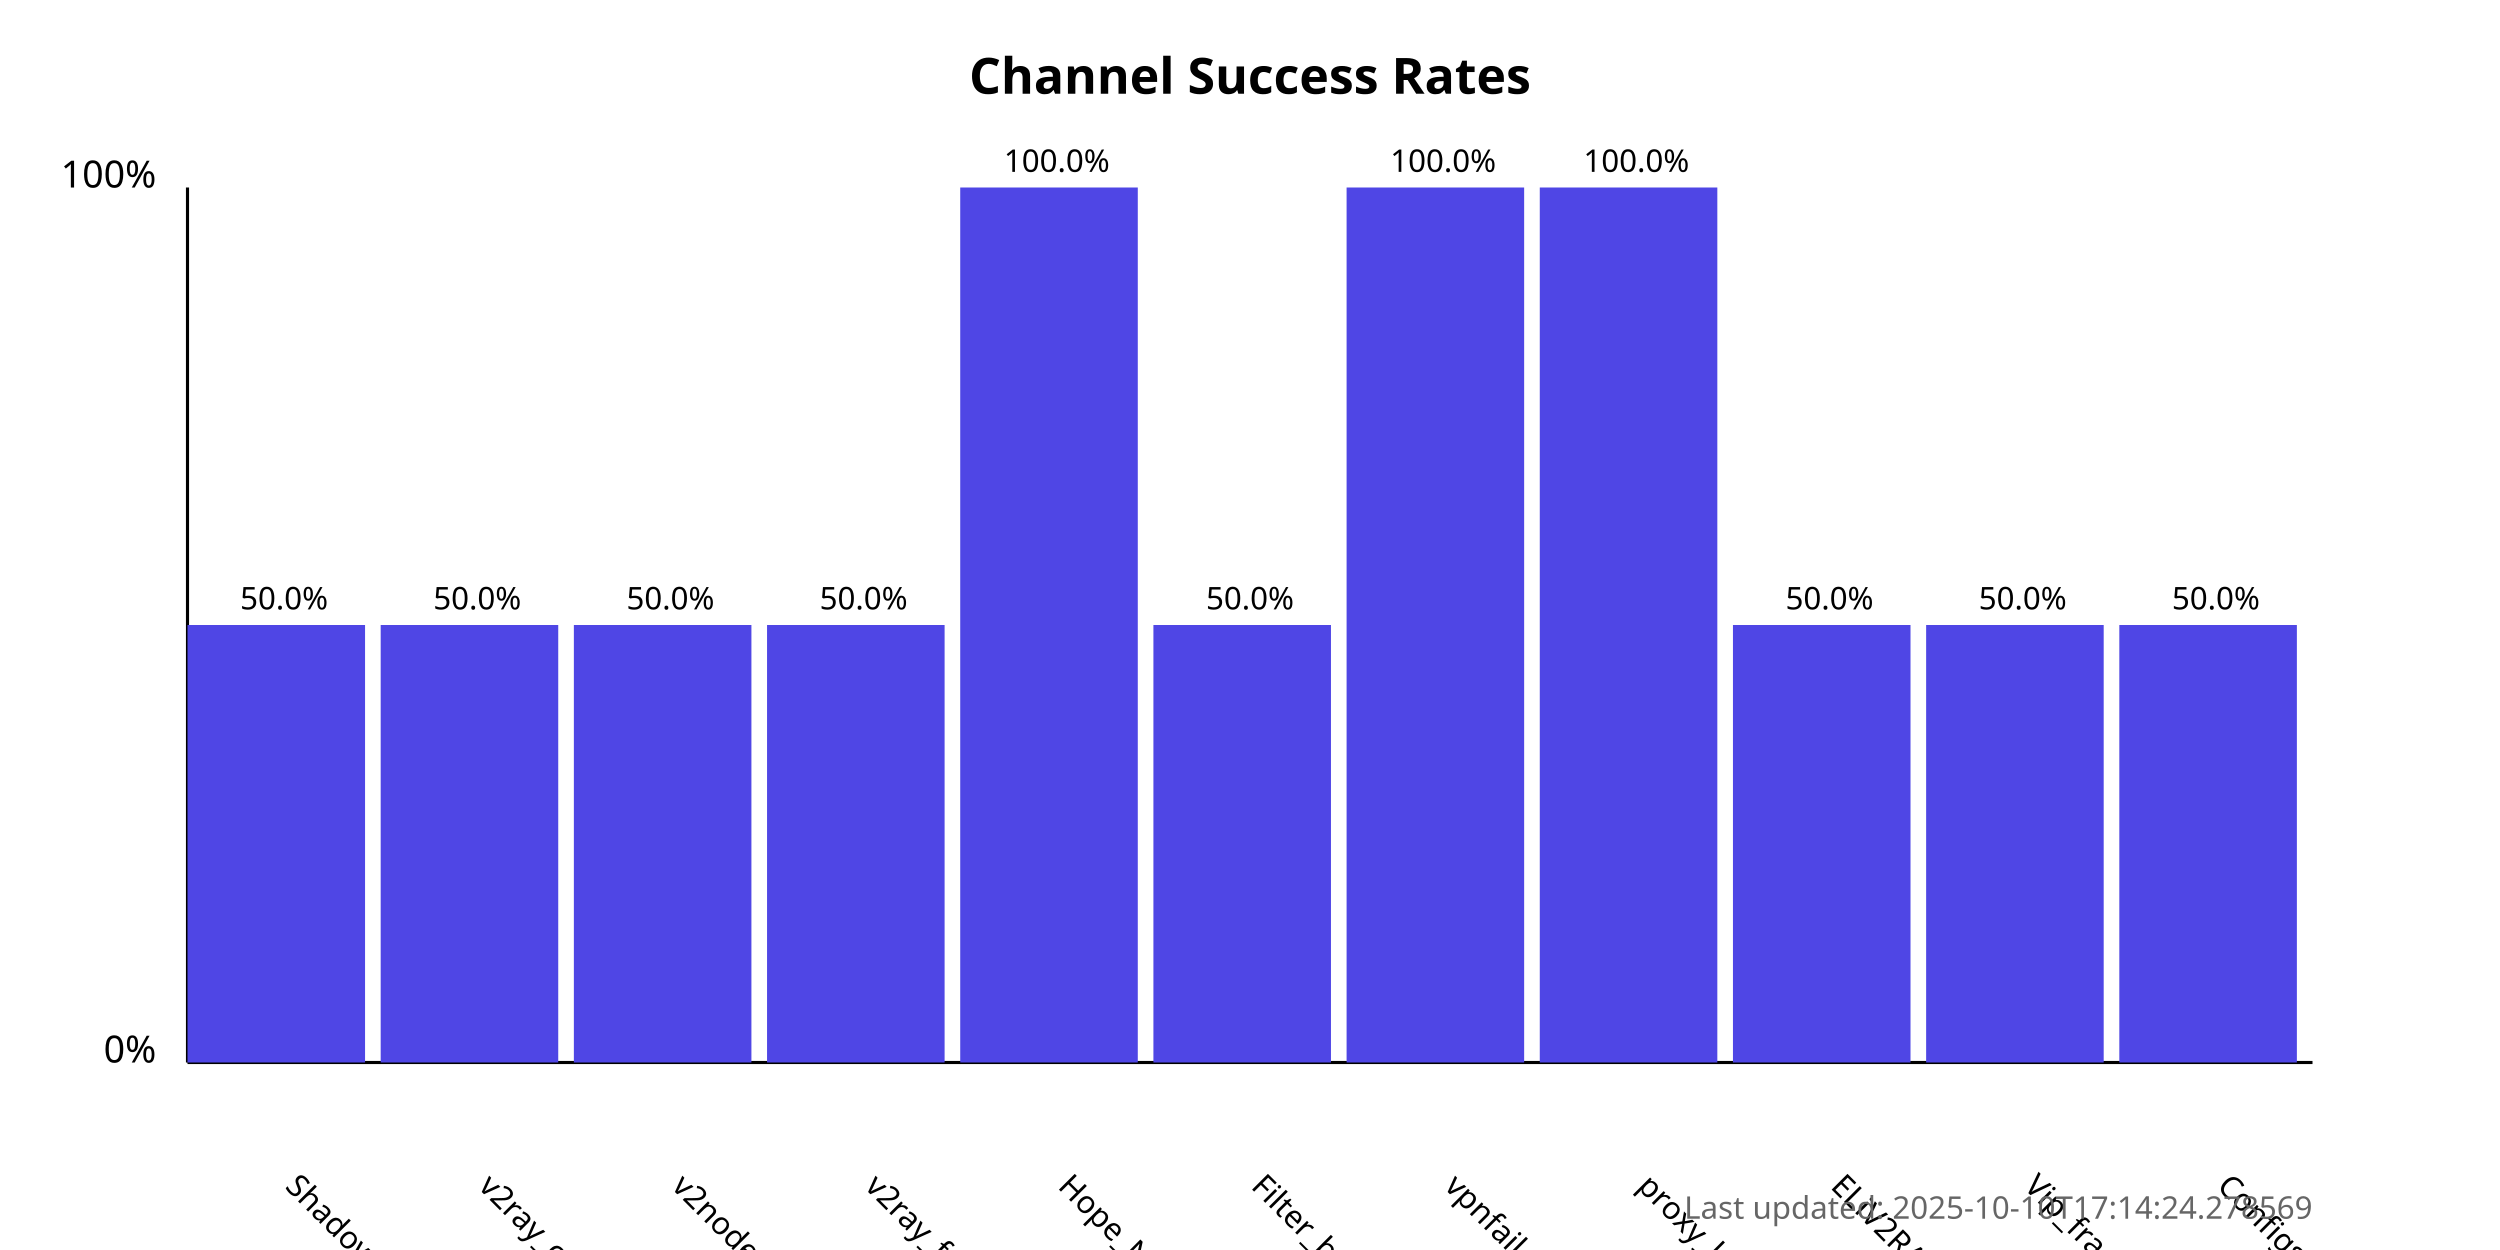
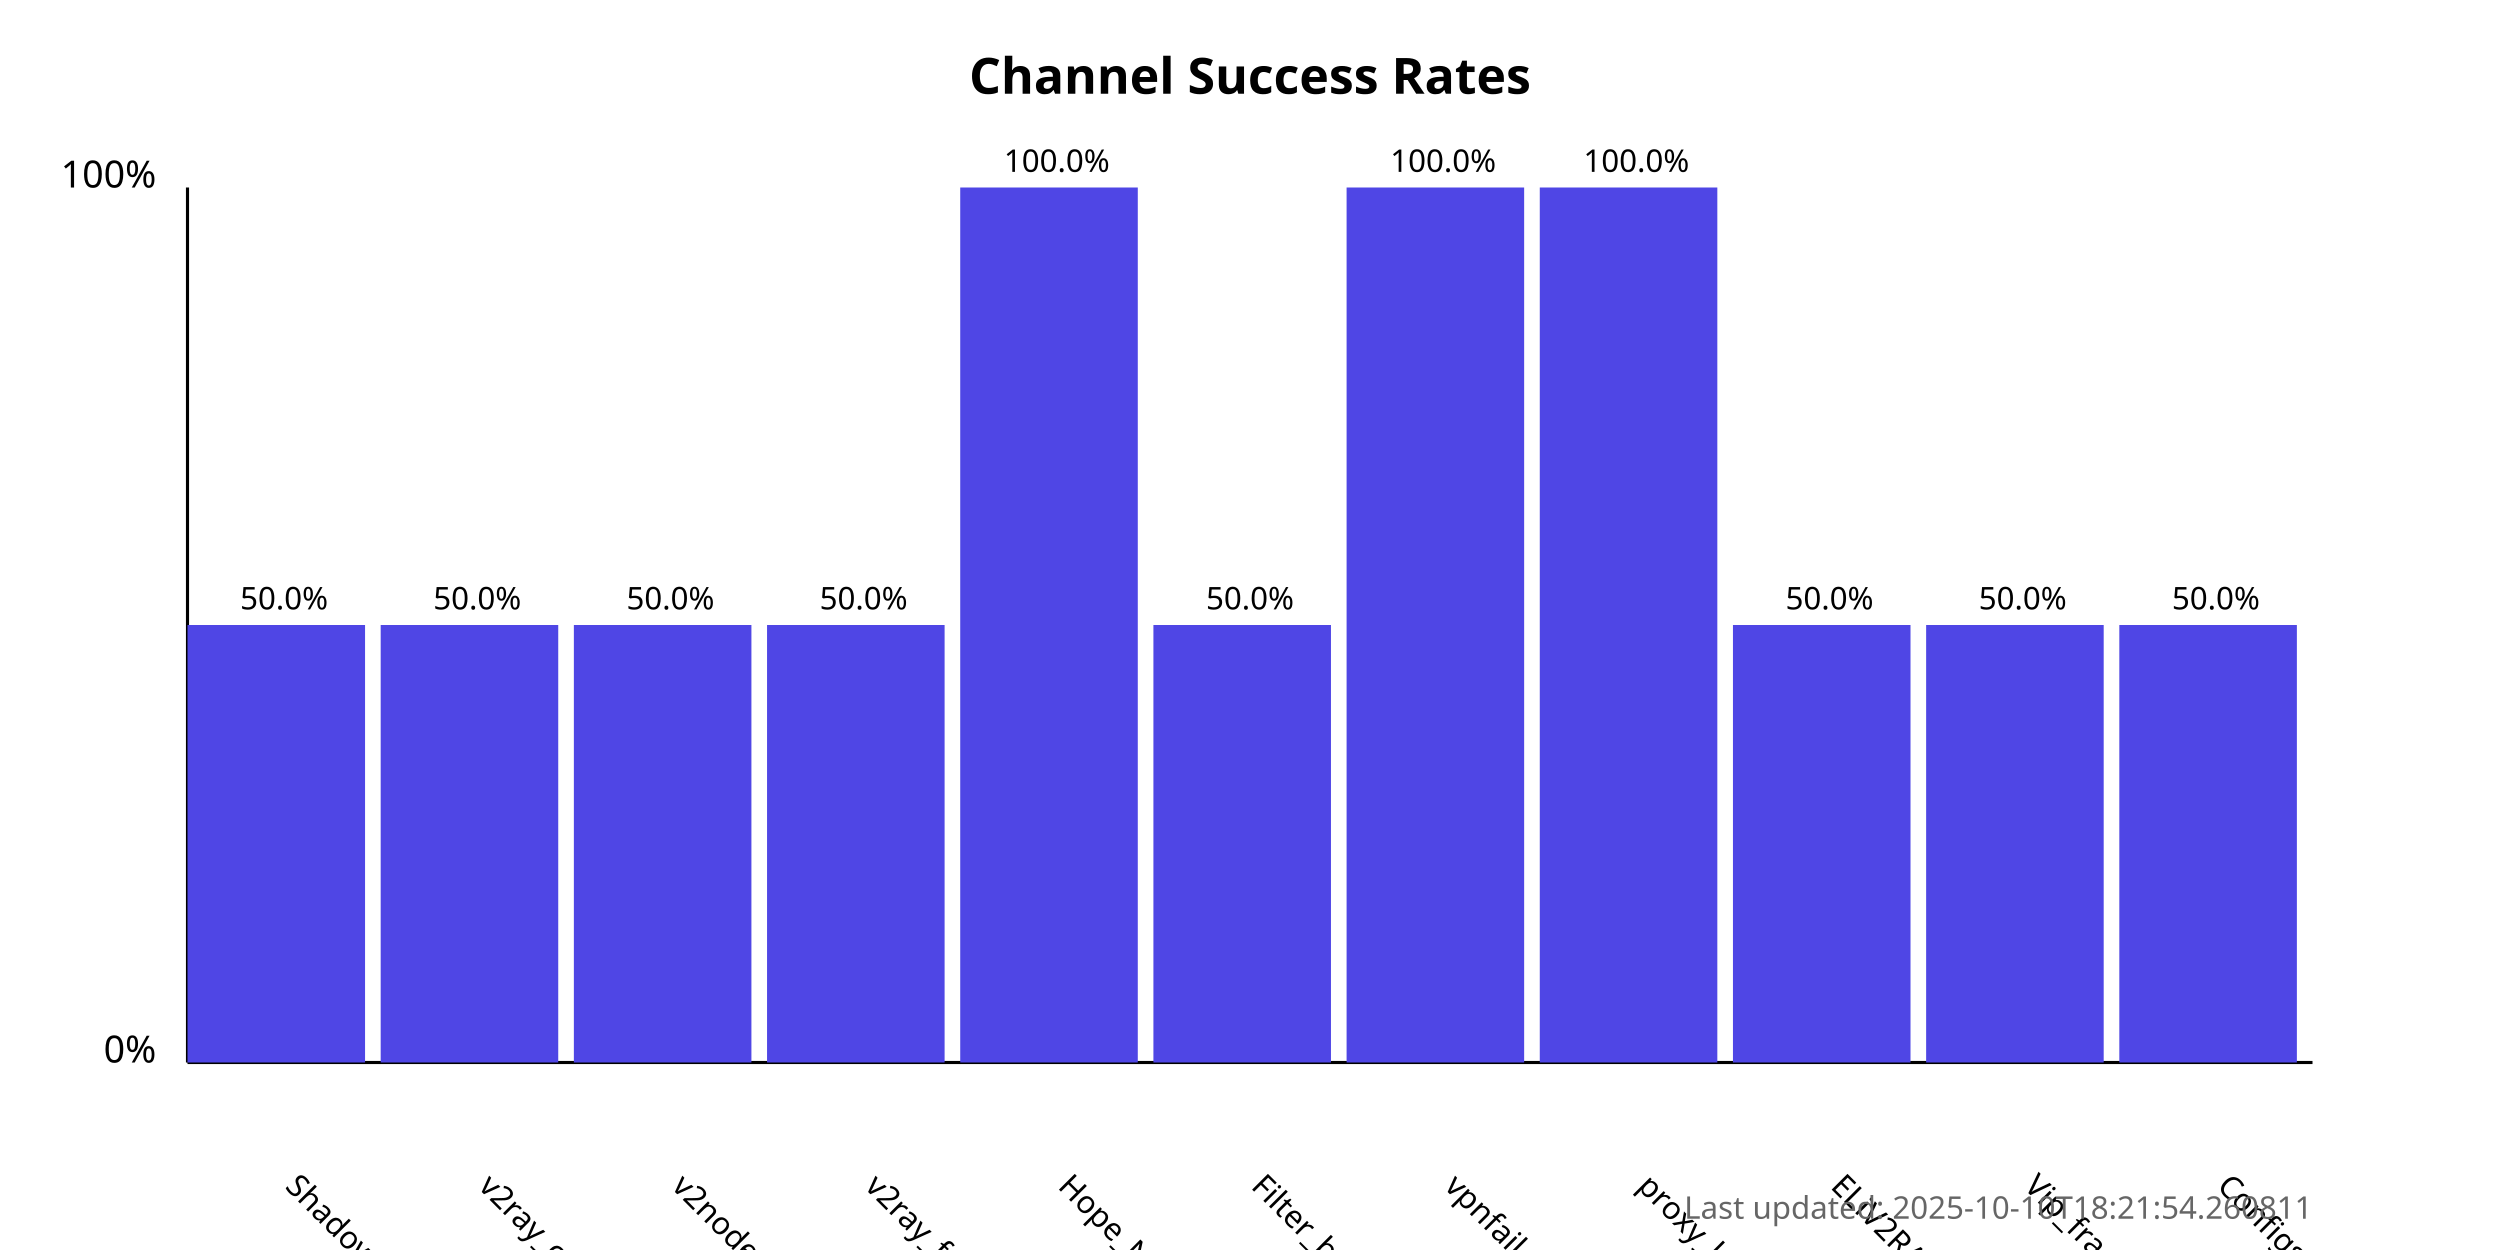
<svg xmlns="http://www.w3.org/2000/svg" width="800" height="400">
  <style>
            .chart-title { font: bold 16px sans-serif; }
            .axis-label { font: 12px sans-serif; }
            .tick-label { font: 10px sans-serif; }
            .bar { fill: #4f46e5; }
            .bar:hover { fill: #6366f1; }
            .timestamp { font: 10px sans-serif; fill: #666; }
        </style>
  <text x="400.0" y="30" text-anchor="middle" class="chart-title">
            Channel Success Rates
        </text>
  <line x1="60" y1="340" x2="60" y2="60" stroke="black" stroke-width="1" />
  <line x1="60" y1="340" x2="740" y2="340" stroke="black" stroke-width="1" />
  <text x="50" y="340" text-anchor="end" class="axis-label">0%</text>
  <text x="50" y="60" text-anchor="end" class="axis-label">100%</text>
  <g>
    <rect x="60" y="200.0" width="56.818" height="140.0" class="bar" />
    <text x="90.909" y="380" transform="rotate(45, 90.90909, 380)" text-anchor="start" class="tick-label">
                ShadowProxy66
            </text>
    <text x="90.909" y="195.0" text-anchor="middle" class="tick-label">
                50.0%
            </text>
  </g>
  <g>
    <rect x="121.818" y="200.0" width="56.818" height="140.0" class="bar" />
    <text x="152.727" y="380" transform="rotate(45, 152.7273, 380)" text-anchor="start" class="tick-label">
                v2ray_configs_pool
            </text>
    <text x="152.727" y="195.0" text-anchor="middle" class="tick-label">
                50.0%
            </text>
  </g>
  <g>
    <rect x="183.636" y="200.0" width="56.818" height="140.0" class="bar" />
    <text x="214.545" y="380" transform="rotate(45, 214.5455, 380)" text-anchor="start" class="tick-label">
                v2nodes
            </text>
    <text x="214.545" y="195.0" text-anchor="middle" class="tick-label">
                50.0%
            </text>
  </g>
  <g>
    <rect x="245.455" y="200.0" width="56.818" height="140.0" class="bar" />
    <text x="276.364" y="380" transform="rotate(45, 276.3636, 380)" text-anchor="start" class="tick-label">
                v2ray_free_conf
            </text>
    <text x="276.364" y="195.0" text-anchor="middle" class="tick-label">
                50.0%
            </text>
  </g>
  <g>
    <rect x="307.273" y="60.0" width="56.818" height="280.0" class="bar" />
    <text x="338.182" y="380" transform="rotate(45, 338.1818, 380)" text-anchor="start" class="tick-label">
                Hope_Net
            </text>
    <text x="338.182" y="55.0" text-anchor="middle" class="tick-label">
                100.0%
            </text>
  </g>
  <g>
    <rect x="369.091" y="200.0" width="56.818" height="140.0" class="bar" />
    <text x="400.0" y="380" transform="rotate(45, 400.0, 380)" text-anchor="start" class="tick-label">
                Filter_breaker
            </text>
    <text x="400.0" y="195.0" text-anchor="middle" class="tick-label">
                50.0%
            </text>
  </g>
  <g>
    <rect x="430.909" y="60.0" width="56.818" height="280.0" class="bar" />
    <text x="461.818" y="380" transform="rotate(45, 461.8182, 380)" text-anchor="start" class="tick-label">
                vpnfail_vless
            </text>
    <text x="461.818" y="55.0" text-anchor="middle" class="tick-label">
                100.0%
            </text>
  </g>
  <g>
    <rect x="492.727" y="60.0" width="56.818" height="280.0" class="bar" />
    <text x="523.636" y="380" transform="rotate(45, 523.6364, 380)" text-anchor="start" class="tick-label">
                proxy_kafee
            </text>
    <text x="523.636" y="55.0" text-anchor="middle" class="tick-label">
                100.0%
            </text>
  </g>
  <g>
    <rect x="554.545" y="200.0" width="56.818" height="140.0" class="bar" />
    <text x="585.455" y="380" transform="rotate(45, 585.4545, 380)" text-anchor="start" class="tick-label">
                ELiV2RAY
            </text>
    <text x="585.455" y="195.0" text-anchor="middle" class="tick-label">
                50.0%
            </text>
  </g>
  <g>
    <rect x="616.364" y="200.0" width="56.818" height="140.0" class="bar" />
    <text x="647.273" y="380" transform="rotate(45, 647.2727, 380)" text-anchor="start" class="tick-label">
                Vip_fragment_v2ray
            </text>
    <text x="647.273" y="195.0" text-anchor="middle" class="tick-label">
                50.0%
            </text>
  </g>
  <g>
    <rect x="678.182" y="200.0" width="56.818" height="140.0" class="bar" />
    <text x="709.091" y="380" transform="rotate(45, 709.0909, 380)" text-anchor="start" class="tick-label">
                ConfigsHubPlus
            </text>
    <text x="709.091" y="195.0" text-anchor="middle" class="tick-label">
                50.0%
            </text>
  </g>
  <text x="740" y="390" text-anchor="end" class="timestamp">
-             Last updated: 2025-10-10T17:14:24.278569
+             Last updated: 2025-10-10T18:21:54.260811
        </text>
</svg>
